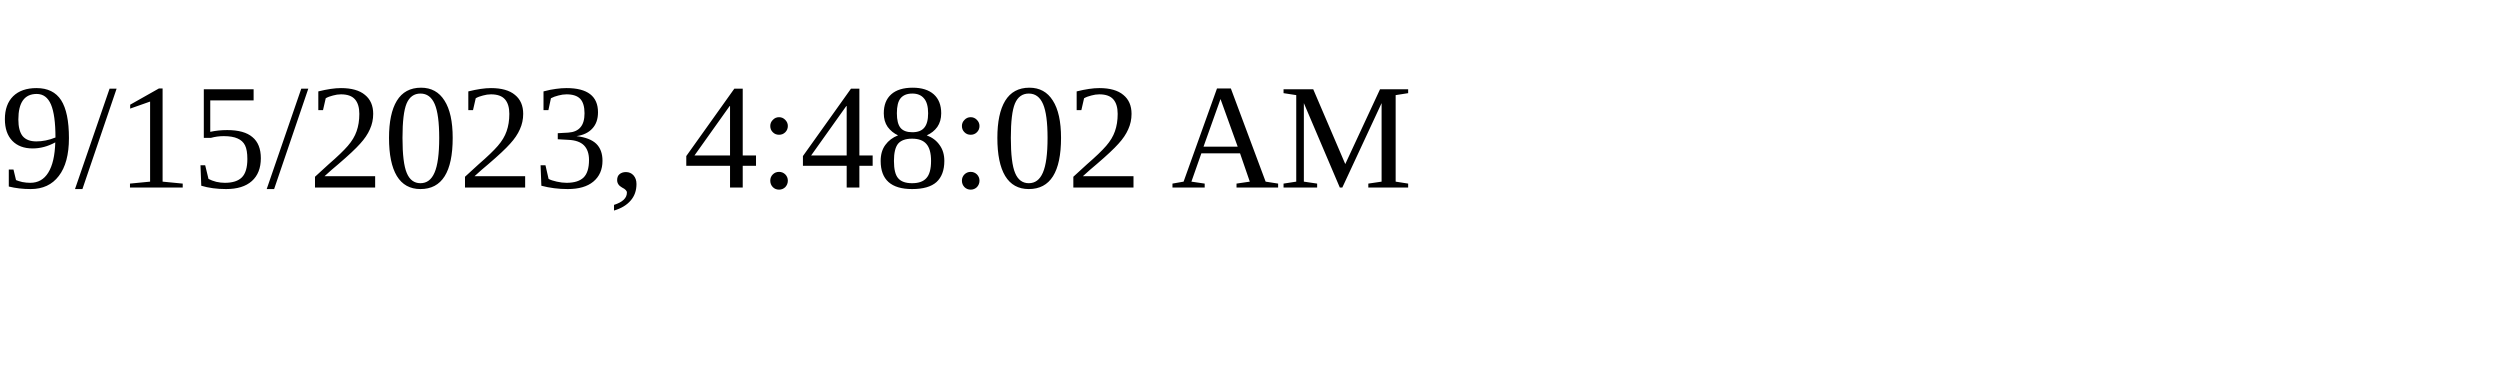
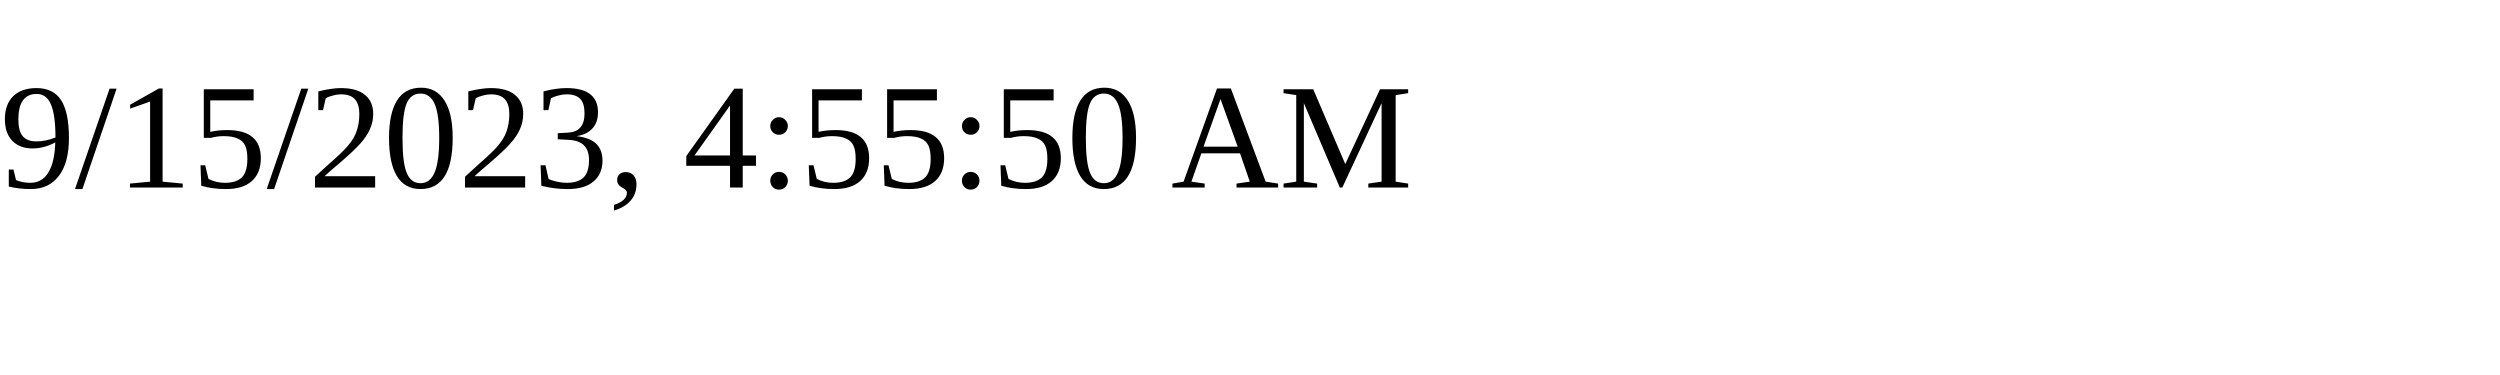
<svg xmlns="http://www.w3.org/2000/svg" height="30" width="200">
-   <text x="0" y="15">9/15/2023, 4:48:02 AM</text>
+   <text x="0" y="15">9/15/2023, 4:55:50 AM</text>
</svg>
